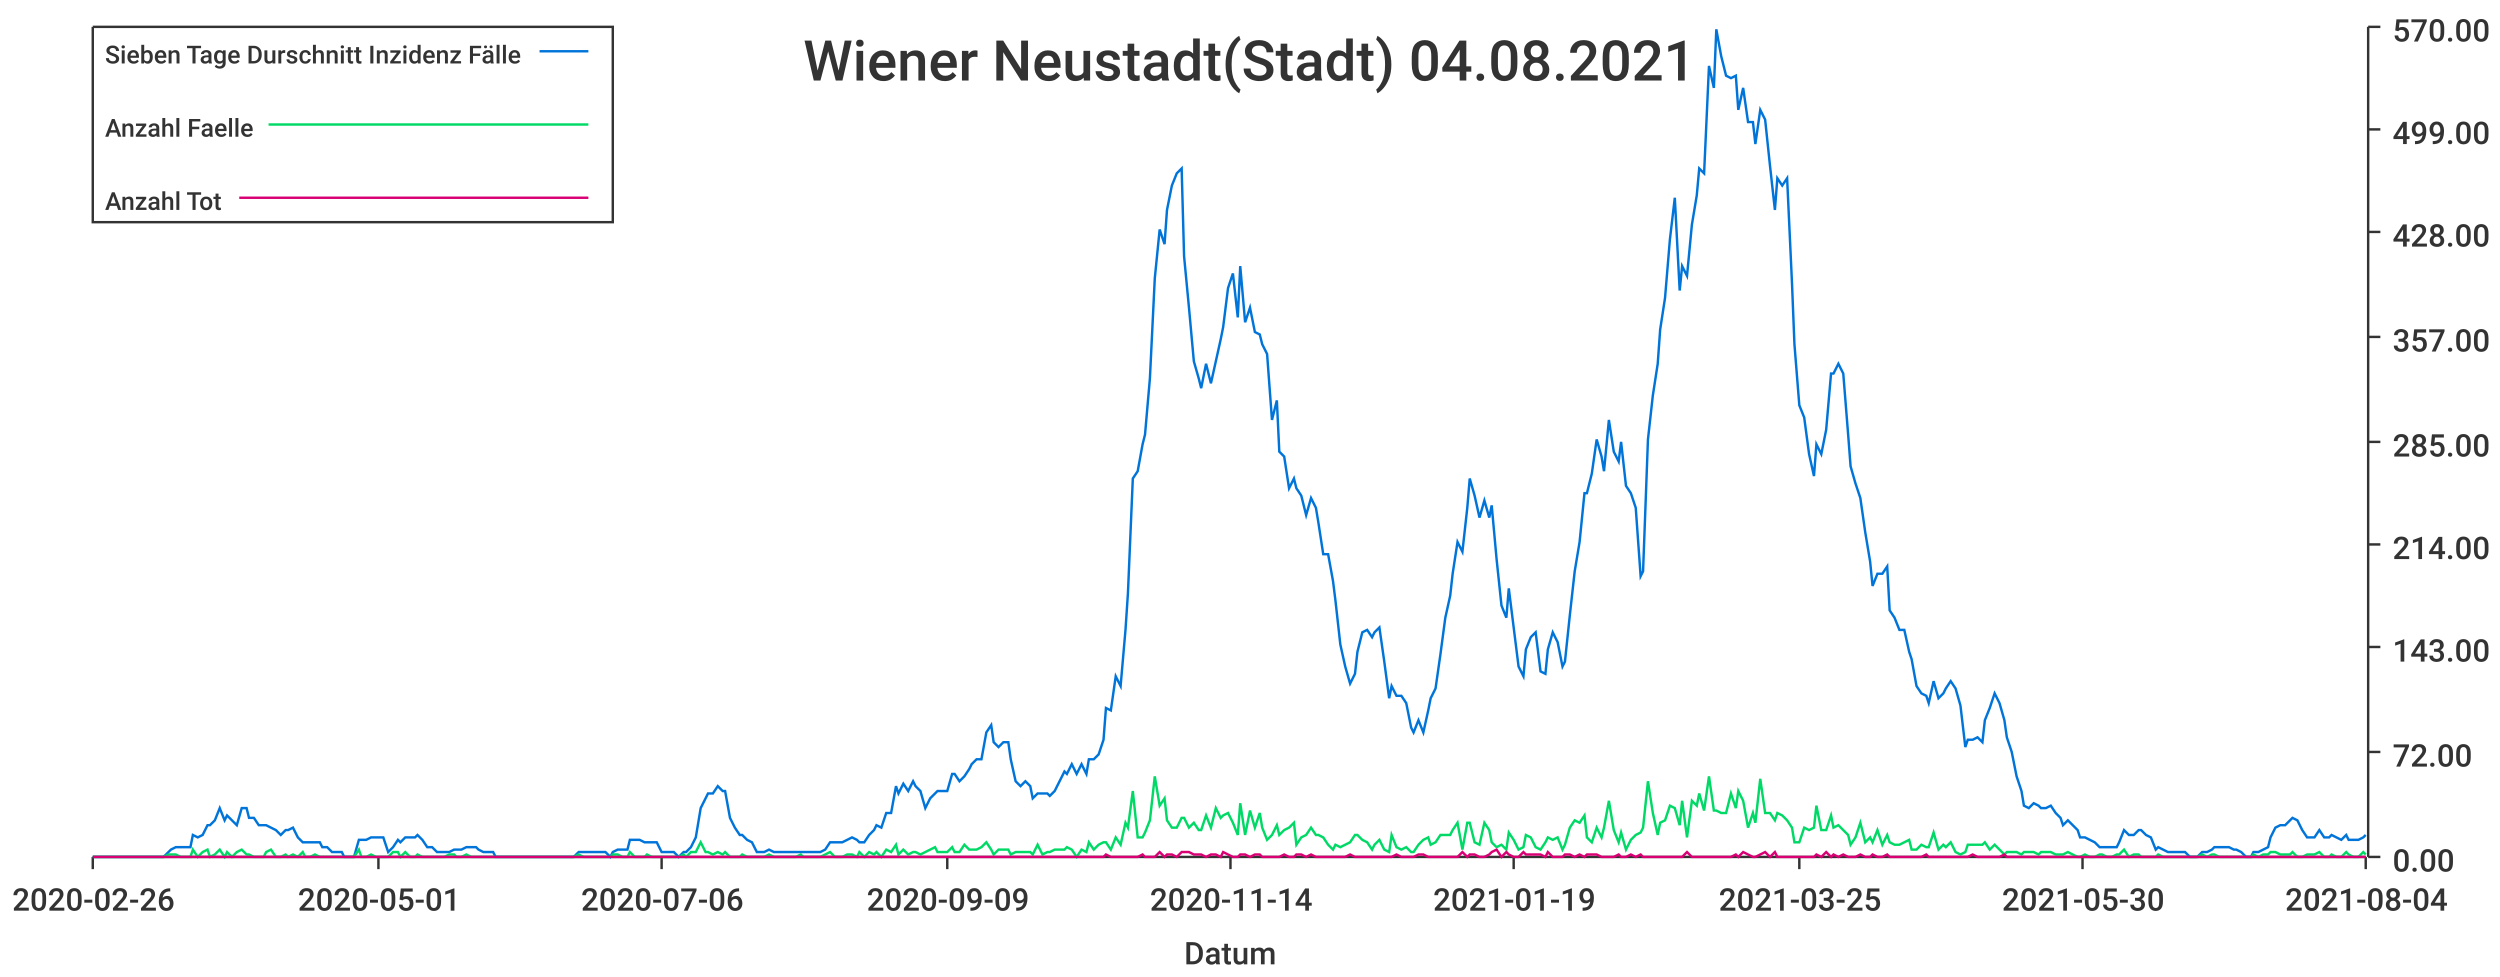
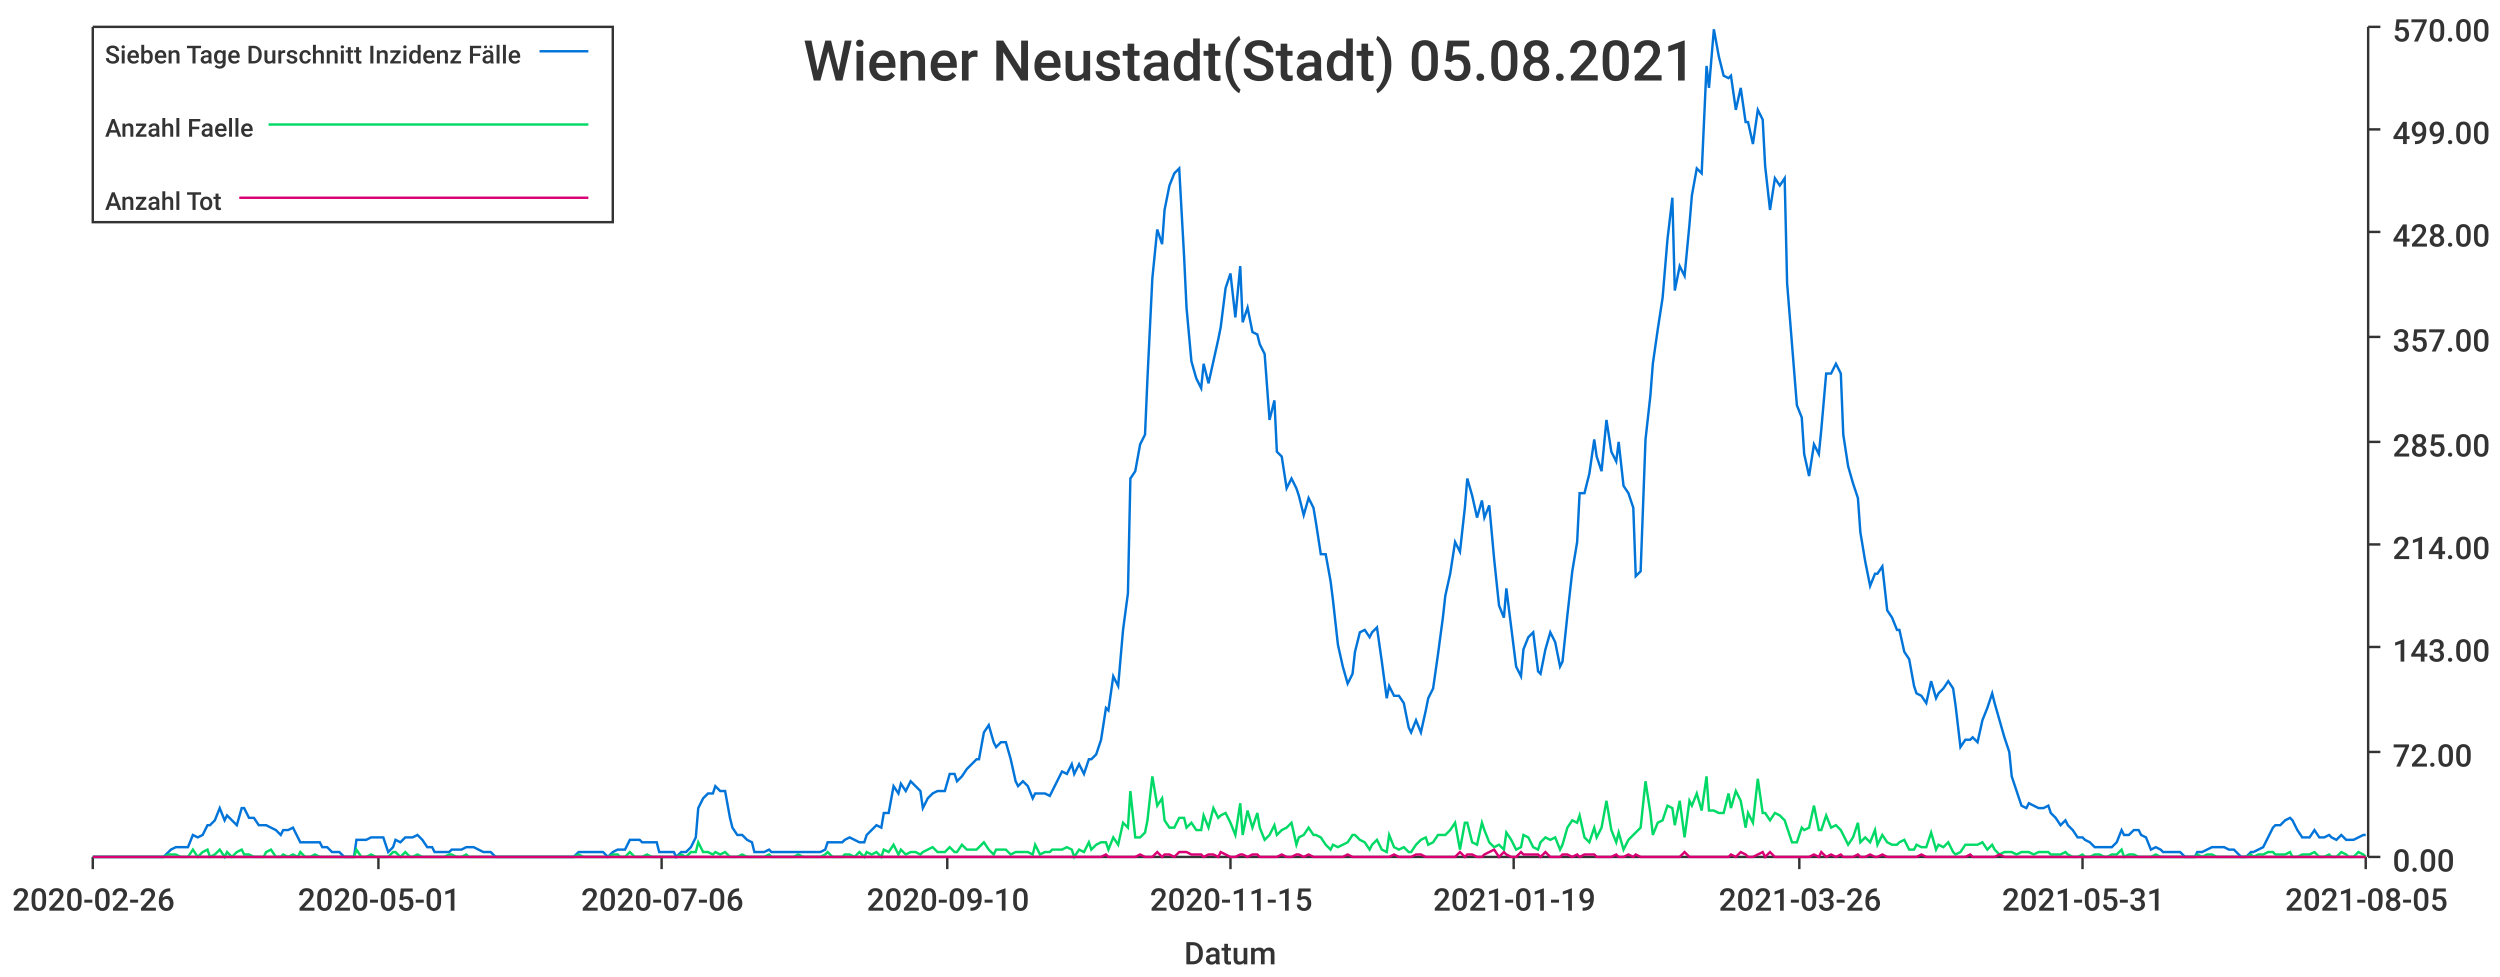
<svg xmlns="http://www.w3.org/2000/svg" width="1024" height="400">\n<path d="M 0 0 L 1024 0 L 1024 400 L 0 400 L 0 0" style="stroke-width:0;stroke:rgba(255,255,255,1.0);fill:rgba(255,255,255,1.0)" />
  <path d="M 38 11 L 969 11 L 969 351 L 38 351 L 38 11" style="stroke-width:0;stroke:rgba(255,255,255,1.0);fill:rgba(255,255,255,1.0)" />
  <path d="M 38 351 L 969 351" style="stroke-width:1;stroke:rgba(51,51,51,1.0);fill:none" />
  <path d="M 38 351 L 38 356" style="stroke-width:1;stroke:rgba(51,51,51,1.0);fill:none" />
  <text x="5" y="373" style="stroke-width:0;stroke:none;fill:rgba(51,51,51,1.0);font-size:12.8px;font-family:'Roboto Medium',sans-serif">2020-02-26</text>
  <path d="M 155 351 L 155 356" style="stroke-width:1;stroke:rgba(51,51,51,1.0);fill:none" />
  <text x="122" y="373" style="stroke-width:0;stroke:none;fill:rgba(51,51,51,1.0);font-size:12.8px;font-family:'Roboto Medium',sans-serif">2020-05-01</text>
  <path d="M 271 351 L 271 356" style="stroke-width:1;stroke:rgba(51,51,51,1.0);fill:none" />
  <text x="238" y="373" style="stroke-width:0;stroke:none;fill:rgba(51,51,51,1.0);font-size:12.8px;font-family:'Roboto Medium',sans-serif">2020-07-06</text>
  <path d="M 388 351 L 388 356" style="stroke-width:1;stroke:rgba(51,51,51,1.0);fill:none" />
-   <text x="355" y="373" style="stroke-width:0;stroke:none;fill:rgba(51,51,51,1.0);font-size:12.8px;font-family:'Roboto Medium',sans-serif">2020-09-09</text>
+   <text x="355" y="373" style="stroke-width:0;stroke:none;fill:rgba(51,51,51,1.0);font-size:12.8px;font-family:'Roboto Medium',sans-serif">2020-09-10</text>
  <path d="M 504 351 L 504 356" style="stroke-width:1;stroke:rgba(51,51,51,1.0);fill:none" />
-   <text x="471" y="373" style="stroke-width:0;stroke:none;fill:rgba(51,51,51,1.0);font-size:12.8px;font-family:'Roboto Medium',sans-serif">2020-11-14</text>
+   <text x="471" y="373" style="stroke-width:0;stroke:none;fill:rgba(51,51,51,1.0);font-size:12.8px;font-family:'Roboto Medium',sans-serif">2020-11-15</text>
  <path d="M 620 351 L 620 356" style="stroke-width:1;stroke:rgba(51,51,51,1.0);fill:none" />
  <text x="587" y="373" style="stroke-width:0;stroke:none;fill:rgba(51,51,51,1.0);font-size:12.8px;font-family:'Roboto Medium',sans-serif">2021-01-19</text>
  <path d="M 737 351 L 737 356" style="stroke-width:1;stroke:rgba(51,51,51,1.0);fill:none" />
-   <text x="704" y="373" style="stroke-width:0;stroke:none;fill:rgba(51,51,51,1.0);font-size:12.8px;font-family:'Roboto Medium',sans-serif">2021-03-25</text>
+   <text x="704" y="373" style="stroke-width:0;stroke:none;fill:rgba(51,51,51,1.0);font-size:12.8px;font-family:'Roboto Medium',sans-serif">2021-03-26</text>
  <path d="M 853 351 L 853 356" style="stroke-width:1;stroke:rgba(51,51,51,1.0);fill:none" />
-   <text x="820" y="373" style="stroke-width:0;stroke:none;fill:rgba(51,51,51,1.0);font-size:12.8px;font-family:'Roboto Medium',sans-serif">2021-05-30</text>
+   <text x="820" y="373" style="stroke-width:0;stroke:none;fill:rgba(51,51,51,1.0);font-size:12.8px;font-family:'Roboto Medium',sans-serif">2021-05-31</text>
  <path d="M 969 351 L 969 356" style="stroke-width:1;stroke:rgba(51,51,51,1.0);fill:none" />
-   <text x="936" y="373" style="stroke-width:0;stroke:none;fill:rgba(51,51,51,1.0);font-size:12.8px;font-family:'Roboto Medium',sans-serif">2021-08-04</text>
+   <text x="936" y="373" style="stroke-width:0;stroke:none;fill:rgba(51,51,51,1.0);font-size:12.8px;font-family:'Roboto Medium',sans-serif">2021-08-05</text>
  <text x="485" y="395" style="stroke-width:0;stroke:none;fill:rgba(51,51,51,1.0);font-size:12.8px;font-family:'Roboto Medium',sans-serif">Datum</text>
  <path d="M 970 351 L 970 11" style="stroke-width:1;stroke:rgba(51,51,51,1.0);fill:none" />
  <path d="M 970 351 L 975 351" style="stroke-width:1;stroke:rgba(51,51,51,1.0);fill:none" />
  <text x="980" y="357" style="stroke-width:0;stroke:none;fill:rgba(51,51,51,1.0);font-size:12.8px;font-family:'Roboto Medium',sans-serif">0.00</text>
  <path d="M 970 308 L 975 308" style="stroke-width:1;stroke:rgba(51,51,51,1.0);fill:none" />
  <text x="980" y="314" style="stroke-width:0;stroke:none;fill:rgba(51,51,51,1.0);font-size:12.8px;font-family:'Roboto Medium',sans-serif">72.00</text>
  <path d="M 970 265 L 975 265" style="stroke-width:1;stroke:rgba(51,51,51,1.0);fill:none" />
  <text x="980" y="271" style="stroke-width:0;stroke:none;fill:rgba(51,51,51,1.0);font-size:12.8px;font-family:'Roboto Medium',sans-serif">143.00</text>
  <path d="M 970 223 L 975 223" style="stroke-width:1;stroke:rgba(51,51,51,1.0);fill:none" />
  <text x="980" y="229" style="stroke-width:0;stroke:none;fill:rgba(51,51,51,1.0);font-size:12.8px;font-family:'Roboto Medium',sans-serif">214.00</text>
  <path d="M 970 181 L 975 181" style="stroke-width:1;stroke:rgba(51,51,51,1.0);fill:none" />
  <text x="980" y="187" style="stroke-width:0;stroke:none;fill:rgba(51,51,51,1.0);font-size:12.8px;font-family:'Roboto Medium',sans-serif">285.00</text>
  <path d="M 970 138 L 975 138" style="stroke-width:1;stroke:rgba(51,51,51,1.0);fill:none" />
  <text x="980" y="144" style="stroke-width:0;stroke:none;fill:rgba(51,51,51,1.0);font-size:12.8px;font-family:'Roboto Medium',sans-serif">357.00</text>
  <path d="M 970 95 L 975 95" style="stroke-width:1;stroke:rgba(51,51,51,1.0);fill:none" />
  <text x="980" y="101" style="stroke-width:0;stroke:none;fill:rgba(51,51,51,1.0);font-size:12.8px;font-family:'Roboto Medium',sans-serif">428.00</text>
  <path d="M 970 53 L 975 53" style="stroke-width:1;stroke:rgba(51,51,51,1.0);fill:none" />
  <text x="980" y="59" style="stroke-width:0;stroke:none;fill:rgba(51,51,51,1.0);font-size:12.8px;font-family:'Roboto Medium',sans-serif">499.00</text>
  <path d="M 970 11 L 975 11" style="stroke-width:1;stroke:rgba(51,51,51,1.0);fill:none" />
  <text x="980" y="17" style="stroke-width:0;stroke:none;fill:rgba(51,51,51,1.0);font-size:12.8px;font-family:'Roboto Medium',sans-serif">570.00</text>
-   <path d="M 38 351 L 40 351 L 42 351 L 44 351 L 46 351 L 47 351 L 49 351 L 51 351 L 53 351 L 54 351 L 56 351 L 58 351 L 60 351 L 62 351 L 63 351 L 65 351 L 67 351 L 69 349 L 70 348 L 72 347 L 74 347 L 76 347 L 78 347 L 79 342 L 81 343 L 83 342 L 85 338 L 86 338 L 88 336 L 90 331 L 92 336 L 93 334 L 95 336 L 97 338 L 99 331 L 101 331 L 102 335 L 104 335 L 106 338 L 108 338 L 109 338 L 111 339 L 113 340 L 115 342 L 117 340 L 118 340 L 120 339 L 122 343 L 124 345 L 125 345 L 127 345 L 129 345 L 131 345 L 132 347 L 134 347 L 136 349 L 138 349 L 140 349 L 141 351 L 143 351 L 145 351 L 147 344 L 148 344 L 150 344 L 152 343 L 154 343 L 156 343 L 157 343 L 159 349 L 161 347 L 163 344 L 164 345 L 166 343 L 168 343 L 170 343 L 171 342 L 173 344 L 175 347 L 177 347 L 179 349 L 180 349 L 182 349 L 184 349 L 186 348 L 187 348 L 189 348 L 191 347 L 193 347 L 195 347 L 196 348 L 198 349 L 200 349 L 202 349 L 203 351 L 205 351 L 207 351 L 209 351 L 211 351 L 212 351 L 214 351 L 216 351 L 218 351 L 219 351 L 221 351 L 223 351 L 225 351 L 226 351 L 228 351 L 230 351 L 232 351 L 234 351 L 235 351 L 237 349 L 239 349 L 241 349 L 242 349 L 244 349 L 246 349 L 248 349 L 250 351 L 251 349 L 253 348 L 255 348 L 257 348 L 258 344 L 260 344 L 262 344 L 264 345 L 265 345 L 267 345 L 269 345 L 271 349 L 273 349 L 274 349 L 276 349 L 278 351 L 280 349 L 281 349 L 283 347 L 285 343 L 287 331 L 289 327 L 290 325 L 292 325 L 294 322 L 296 324 L 297 324 L 299 335 L 301 339 L 303 342 L 304 342 L 306 344 L 308 345 L 310 349 L 312 349 L 313 349 L 315 348 L 317 349 L 319 349 L 320 349 L 322 349 L 324 349 L 326 349 L 328 349 L 329 349 L 331 349 L 333 349 L 335 349 L 336 349 L 338 348 L 340 345 L 342 345 L 344 345 L 345 345 L 347 344 L 349 343 L 351 344 L 352 345 L 354 345 L 356 342 L 358 340 L 359 338 L 361 339 L 363 333 L 365 333 L 367 322 L 368 325 L 370 321 L 372 324 L 374 320 L 375 322 L 377 324 L 379 331 L 381 327 L 383 325 L 384 324 L 386 324 L 388 324 L 390 317 L 391 317 L 393 320 L 395 318 L 397 315 L 398 313 L 400 311 L 402 311 L 404 300 L 406 297 L 407 304 L 409 306 L 411 304 L 413 304 L 414 311 L 416 320 L 418 322 L 420 320 L 422 322 L 423 327 L 425 325 L 427 325 L 429 325 L 430 326 L 432 324 L 434 320 L 436 316 L 437 317 L 439 313 L 441 317 L 443 313 L 445 317 L 446 311 L 448 311 L 450 309 L 452 303 L 453 290 L 455 291 L 457 277 L 459 281 L 461 258 L 462 243 L 464 196 L 466 193 L 468 182 L 469 178 L 471 155 L 473 114 L 475 94 L 477 100 L 478 86 L 480 76 L 482 71 L 484 69 L 485 105 L 487 126 L 489 148 L 491 155 L 492 159 L 494 149 L 496 157 L 498 148 L 500 139 L 501 134 L 503 118 L 505 112 L 507 130 L 508 109 L 510 132 L 512 126 L 514 136 L 516 137 L 517 141 L 519 145 L 521 172 L 523 164 L 524 185 L 526 187 L 528 200 L 530 196 L 531 200 L 533 203 L 535 211 L 537 204 L 539 208 L 540 214 L 542 227 L 544 227 L 546 238 L 547 246 L 549 264 L 551 273 L 553 280 L 555 276 L 556 267 L 558 259 L 560 258 L 562 261 L 563 259 L 565 257 L 567 271 L 569 286 L 570 281 L 572 285 L 574 285 L 576 288 L 578 298 L 579 300 L 581 295 L 583 300 L 585 291 L 586 286 L 588 282 L 590 268 L 592 253 L 594 244 L 595 235 L 597 222 L 599 226 L 601 208 L 602 196 L 604 203 L 606 212 L 608 205 L 610 212 L 611 207 L 613 229 L 615 248 L 617 253 L 618 241 L 620 257 L 622 273 L 624 277 L 625 266 L 627 261 L 629 259 L 631 275 L 633 276 L 634 266 L 636 259 L 638 263 L 640 273 L 641 271 L 643 252 L 645 234 L 647 222 L 649 202 L 650 202 L 652 194 L 654 180 L 656 187 L 657 193 L 659 172 L 661 185 L 663 189 L 664 181 L 666 199 L 668 202 L 670 208 L 672 236 L 673 234 L 675 180 L 677 162 L 679 149 L 680 135 L 682 122 L 684 98 L 686 81 L 688 119 L 689 109 L 691 113 L 693 92 L 695 80 L 696 69 L 698 71 L 700 27 L 702 36 L 703 12 L 705 23 L 707 31 L 709 32 L 711 31 L 712 45 L 714 36 L 716 50 L 718 50 L 719 59 L 721 45 L 723 49 L 725 68 L 727 86 L 728 73 L 730 76 L 732 73 L 734 116 L 735 141 L 737 166 L 739 171 L 741 186 L 743 195 L 744 182 L 746 186 L 748 176 L 750 153 L 751 153 L 753 149 L 755 153 L 757 178 L 758 191 L 760 198 L 762 204 L 764 218 L 766 230 L 767 240 L 769 235 L 771 235 L 773 232 L 774 250 L 776 253 L 778 258 L 780 258 L 782 267 L 783 270 L 785 281 L 787 284 L 789 285 L 790 288 L 792 279 L 794 286 L 796 284 L 797 282 L 799 279 L 801 282 L 803 289 L 805 306 L 806 303 L 808 303 L 810 302 L 812 304 L 813 295 L 815 290 L 817 284 L 819 288 L 821 295 L 822 302 L 824 308 L 826 318 L 828 324 L 829 330 L 831 331 L 833 329 L 835 330 L 836 331 L 838 331 L 840 330 L 842 333 L 844 335 L 845 338 L 847 336 L 849 338 L 851 340 L 852 343 L 854 343 L 856 344 L 858 345 L 860 347 L 861 347 L 863 347 L 865 347 L 867 347 L 868 345 L 870 340 L 872 342 L 874 342 L 876 340 L 877 340 L 879 342 L 881 343 L 883 348 L 884 347 L 886 348 L 888 349 L 890 349 L 891 349 L 893 349 L 895 349 L 897 351 L 899 351 L 900 351 L 902 349 L 904 349 L 906 348 L 907 347 L 909 347 L 911 347 L 913 347 L 915 348 L 916 348 L 918 349 L 920 351 L 922 351 L 923 349 L 925 349 L 927 348 L 929 347 L 930 343 L 932 339 L 934 338 L 936 338 L 938 336 L 939 335 L 941 336 L 943 340 L 945 343 L 946 343 L 948 343 L 950 340 L 952 343 L 954 343 L 955 342 L 957 343 L 959 344 L 961 342 L 962 344 L 964 344 L 966 344 L 968 343 L 969 342" style="stroke-width:1;stroke:rgba(0,116,217,1.0);fill:none" />
-   <path d="M 38 351 L 40 351 L 42 351 L 44 351 L 46 351 L 47 351 L 49 351 L 51 351 L 53 351 L 54 351 L 56 351 L 58 351 L 60 351 L 62 351 L 63 351 L 65 351 L 67 351 L 69 350 L 70 350 L 72 350 L 74 351 L 76 351 L 78 351 L 79 348 L 81 351 L 83 349 L 85 348 L 86 351 L 88 350 L 90 348 L 92 351 L 93 349 L 95 351 L 97 349 L 99 348 L 101 350 L 102 350 L 104 351 L 106 351 L 108 351 L 109 349 L 111 348 L 113 351 L 115 351 L 117 350 L 118 351 L 120 350 L 122 351 L 124 349 L 125 351 L 127 351 L 129 350 L 131 351 L 132 351 L 134 351 L 136 351 L 138 351 L 140 351 L 141 351 L 143 351 L 145 351 L 147 348 L 148 351 L 150 351 L 152 350 L 154 351 L 156 351 L 157 351 L 159 351 L 161 349 L 163 349 L 164 351 L 166 349 L 168 351 L 170 351 L 171 350 L 173 351 L 175 351 L 177 351 L 179 351 L 180 351 L 182 351 L 184 350 L 186 350 L 187 351 L 189 351 L 191 350 L 193 351 L 195 351 L 196 351 L 198 351 L 200 351 L 202 351 L 203 351 L 205 351 L 207 351 L 209 351 L 211 351 L 212 351 L 214 351 L 216 351 L 218 351 L 219 351 L 221 351 L 223 351 L 225 351 L 226 351 L 228 351 L 230 351 L 232 351 L 234 351 L 235 351 L 237 350 L 239 351 L 241 351 L 242 351 L 244 351 L 246 351 L 248 351 L 250 351 L 251 350 L 253 350 L 255 351 L 257 351 L 258 349 L 260 351 L 262 351 L 264 351 L 265 350 L 267 351 L 269 351 L 271 351 L 273 351 L 274 351 L 276 351 L 278 351 L 280 350 L 281 351 L 283 349 L 285 349 L 287 345 L 289 349 L 290 349 L 292 350 L 294 349 L 296 350 L 297 349 L 299 351 L 301 351 L 303 351 L 304 350 L 306 351 L 308 351 L 310 351 L 312 351 L 313 351 L 315 350 L 317 351 L 319 351 L 320 351 L 322 351 L 324 351 L 326 351 L 328 350 L 329 351 L 331 351 L 333 351 L 335 351 L 336 351 L 338 350 L 340 349 L 342 351 L 344 351 L 345 351 L 347 350 L 349 350 L 351 351 L 352 349 L 354 351 L 356 349 L 358 350 L 359 349 L 361 351 L 363 348 L 365 349 L 367 346 L 368 350 L 370 348 L 372 350 L 374 349 L 375 349 L 377 350 L 379 349 L 381 348 L 383 347 L 384 349 L 386 349 L 388 349 L 390 347 L 391 349 L 393 349 L 395 346 L 397 348 L 398 348 L 400 348 L 402 347 L 404 345 L 406 348 L 407 350 L 409 348 L 411 348 L 413 348 L 414 350 L 416 349 L 418 349 L 420 349 L 422 349 L 423 350 L 425 346 L 427 350 L 429 349 L 430 349 L 432 348 L 434 348 L 436 348 L 437 347 L 439 348 L 441 351 L 443 348 L 445 349 L 446 345 L 448 348 L 450 346 L 452 345 L 453 345 L 455 348 L 457 343 L 459 346 L 461 337 L 462 339 L 464 324 L 466 343 L 468 343 L 469 341 L 471 336 L 473 318 L 475 330 L 477 327 L 478 336 L 480 339 L 482 339 L 484 335 L 485 335 L 487 339 L 489 337 L 491 340 L 492 340 L 494 334 L 496 339 L 498 331 L 500 335 L 501 334 L 503 333 L 505 337 L 507 342 L 508 329 L 510 342 L 512 332 L 514 339 L 516 333 L 517 339 L 519 344 L 521 342 L 523 338 L 524 342 L 526 340 L 528 339 L 530 337 L 531 346 L 533 343 L 535 342 L 537 339 L 539 342 L 540 342 L 542 343 L 544 346 L 546 348 L 547 346 L 549 347 L 551 346 L 553 345 L 555 342 L 556 342 L 558 344 L 560 345 L 562 348 L 563 346 L 565 344 L 567 348 L 569 349 L 570 342 L 572 347 L 574 348 L 576 347 L 578 349 L 579 349 L 581 346 L 583 344 L 585 343 L 586 346 L 588 345 L 590 342 L 592 342 L 594 342 L 595 340 L 597 337 L 599 348 L 601 337 L 602 337 L 604 345 L 606 346 L 608 337 L 610 340 L 611 345 L 613 347 L 615 346 L 617 348 L 618 341 L 620 344 L 622 348 L 624 347 L 625 342 L 627 343 L 629 347 L 631 348 L 633 345 L 634 343 L 636 344 L 638 343 L 640 348 L 641 346 L 643 339 L 645 336 L 647 337 L 649 334 L 650 343 L 652 345 L 654 339 L 656 343 L 657 339 L 659 328 L 661 340 L 663 345 L 664 341 L 666 348 L 668 344 L 670 342 L 672 341 L 673 339 L 675 320 L 677 333 L 679 342 L 680 337 L 682 336 L 684 330 L 686 331 L 688 338 L 689 328 L 691 343 L 693 328 L 695 330 L 696 325 L 698 332 L 700 318 L 702 332 L 703 332 L 705 333 L 707 333 L 709 325 L 711 331 L 712 324 L 714 328 L 716 339 L 718 333 L 719 337 L 721 319 L 723 333 L 725 333 L 727 336 L 728 333 L 730 334 L 732 336 L 734 339 L 735 345 L 737 345 L 739 339 L 741 340 L 743 339 L 744 330 L 746 340 L 748 340 L 750 334 L 751 339 L 753 338 L 755 340 L 757 342 L 758 346 L 760 343 L 762 337 L 764 345 L 766 343 L 767 345 L 769 340 L 771 346 L 773 342 L 774 345 L 776 346 L 778 346 L 780 345 L 782 344 L 783 348 L 785 348 L 787 346 L 789 347 L 790 347 L 792 341 L 794 348 L 796 346 L 797 347 L 799 345 L 801 349 L 803 350 L 805 349 L 806 346 L 808 346 L 810 346 L 812 346 L 813 345 L 815 348 L 817 346 L 819 348 L 821 350 L 822 349 L 824 349 L 826 349 L 828 350 L 829 349 L 831 349 L 833 349 L 835 350 L 836 349 L 838 349 L 840 349 L 842 350 L 844 350 L 845 350 L 847 349 L 849 350 L 851 351 L 852 351 L 854 350 L 856 351 L 858 351 L 860 350 L 861 350 L 863 351 L 865 351 L 867 350 L 868 350 L 870 348 L 872 351 L 874 350 L 876 350 L 877 351 L 879 351 L 881 351 L 883 351 L 884 350 L 886 351 L 888 351 L 890 351 L 891 351 L 893 351 L 895 351 L 897 351 L 899 351 L 900 351 L 902 350 L 904 351 L 906 350 L 907 350 L 909 351 L 911 351 L 913 351 L 915 351 L 916 351 L 918 351 L 920 351 L 922 351 L 923 350 L 925 351 L 927 350 L 929 350 L 930 349 L 932 349 L 934 350 L 936 350 L 938 350 L 939 349 L 941 351 L 943 351 L 945 350 L 946 350 L 948 350 L 950 349 L 952 351 L 954 351 L 955 350 L 957 351 L 959 351 L 961 349 L 962 350 L 964 351 L 966 351 L 968 349 L 969 350" style="stroke-width:1;stroke:rgba(0,217,101,1.0);fill:none" />
-   <path d="M 38 351 L 40 351 L 42 351 L 44 351 L 46 351 L 47 351 L 49 351 L 51 351 L 53 351 L 54 351 L 56 351 L 58 351 L 60 351 L 62 351 L 63 351 L 65 351 L 67 351 L 69 351 L 70 351 L 72 351 L 74 351 L 76 351 L 78 351 L 79 351 L 81 351 L 83 351 L 85 351 L 86 351 L 88 351 L 90 351 L 92 351 L 93 351 L 95 351 L 97 351 L 99 351 L 101 351 L 102 351 L 104 351 L 106 351 L 108 351 L 109 351 L 111 351 L 113 351 L 115 351 L 117 351 L 118 351 L 120 351 L 122 351 L 124 351 L 125 351 L 127 351 L 129 351 L 131 351 L 132 351 L 134 351 L 136 351 L 138 351 L 140 351 L 141 351 L 143 351 L 145 351 L 147 351 L 148 351 L 150 351 L 152 351 L 154 351 L 156 351 L 157 351 L 159 351 L 161 351 L 163 351 L 164 351 L 166 351 L 168 351 L 170 351 L 171 351 L 173 351 L 175 351 L 177 351 L 179 351 L 180 351 L 182 351 L 184 351 L 186 351 L 187 351 L 189 351 L 191 351 L 193 351 L 195 351 L 196 351 L 198 351 L 200 351 L 202 351 L 203 351 L 205 351 L 207 351 L 209 351 L 211 351 L 212 351 L 214 351 L 216 351 L 218 351 L 219 351 L 221 351 L 223 351 L 225 351 L 226 351 L 228 351 L 230 351 L 232 351 L 234 351 L 235 351 L 237 351 L 239 351 L 241 351 L 242 351 L 244 351 L 246 351 L 248 351 L 250 351 L 251 351 L 253 351 L 255 351 L 257 351 L 258 351 L 260 351 L 262 351 L 264 351 L 265 351 L 267 351 L 269 351 L 271 351 L 273 351 L 274 351 L 276 351 L 278 351 L 280 351 L 281 351 L 283 351 L 285 351 L 287 351 L 289 351 L 290 351 L 292 351 L 294 351 L 296 351 L 297 351 L 299 351 L 301 351 L 303 351 L 304 351 L 306 351 L 308 351 L 310 351 L 312 351 L 313 351 L 315 351 L 317 351 L 319 351 L 320 351 L 322 351 L 324 351 L 326 351 L 328 351 L 329 351 L 331 351 L 333 351 L 335 351 L 336 351 L 338 351 L 340 351 L 342 351 L 344 351 L 345 351 L 347 351 L 349 351 L 351 351 L 352 351 L 354 351 L 356 351 L 358 351 L 359 351 L 361 351 L 363 351 L 365 351 L 367 351 L 368 351 L 370 351 L 372 351 L 374 351 L 375 351 L 377 351 L 379 351 L 381 351 L 383 351 L 384 351 L 386 351 L 388 351 L 390 351 L 391 351 L 393 351 L 395 351 L 397 351 L 398 351 L 400 351 L 402 351 L 404 351 L 406 351 L 407 351 L 409 351 L 411 351 L 413 351 L 414 351 L 416 351 L 418 351 L 420 351 L 422 351 L 423 351 L 425 351 L 427 351 L 429 351 L 430 351 L 432 351 L 434 351 L 436 351 L 437 351 L 439 351 L 441 351 L 443 351 L 445 351 L 446 351 L 448 351 L 450 351 L 452 351 L 453 350 L 455 351 L 457 351 L 459 351 L 461 351 L 462 351 L 464 351 L 466 351 L 468 350 L 469 351 L 471 351 L 473 351 L 475 349 L 477 351 L 478 350 L 480 350 L 482 351 L 484 349 L 485 349 L 487 349 L 489 350 L 491 350 L 492 350 L 494 351 L 496 350 L 498 350 L 500 351 L 501 349 L 503 350 L 505 351 L 507 351 L 508 350 L 510 350 L 512 351 L 514 350 L 516 350 L 517 351 L 519 351 L 521 351 L 523 351 L 524 351 L 526 350 L 528 351 L 530 351 L 531 350 L 533 350 L 535 351 L 537 350 L 539 351 L 540 351 L 542 351 L 544 351 L 546 351 L 547 351 L 549 351 L 551 351 L 553 350 L 555 351 L 556 351 L 558 351 L 560 351 L 562 351 L 563 351 L 565 351 L 567 351 L 569 351 L 570 351 L 572 350 L 574 351 L 576 351 L 578 351 L 579 351 L 581 350 L 583 350 L 585 351 L 586 351 L 588 351 L 590 351 L 592 351 L 594 351 L 595 351 L 597 351 L 599 349 L 601 351 L 602 350 L 604 350 L 606 351 L 608 351 L 610 350 L 611 349 L 613 348 L 615 351 L 617 349 L 618 350 L 620 351 L 622 351 L 624 349 L 625 350 L 627 350 L 629 350 L 631 350 L 633 351 L 634 349 L 636 351 L 638 351 L 640 351 L 641 350 L 643 350 L 645 351 L 647 350 L 649 351 L 650 350 L 652 350 L 654 350 L 656 351 L 657 351 L 659 351 L 661 351 L 663 350 L 664 351 L 666 351 L 668 350 L 670 351 L 672 350 L 673 351 L 675 351 L 677 351 L 679 351 L 680 351 L 682 351 L 684 351 L 686 351 L 688 351 L 689 351 L 691 349 L 693 351 L 695 351 L 696 351 L 698 351 L 700 351 L 702 351 L 703 351 L 705 351 L 707 351 L 709 351 L 711 350 L 712 351 L 714 349 L 716 350 L 718 351 L 719 351 L 721 350 L 723 349 L 725 351 L 727 349 L 728 351 L 730 351 L 732 351 L 734 351 L 735 351 L 737 351 L 739 351 L 741 351 L 743 351 L 744 350 L 746 351 L 748 349 L 750 351 L 751 350 L 753 351 L 755 350 L 757 351 L 758 351 L 760 351 L 762 350 L 764 351 L 766 351 L 767 350 L 769 351 L 771 351 L 773 350 L 774 351 L 776 351 L 778 351 L 780 351 L 782 351 L 783 351 L 785 351 L 787 351 L 789 350 L 790 351 L 792 351 L 794 351 L 796 351 L 797 351 L 799 351 L 801 351 L 803 351 L 805 351 L 806 351 L 808 350 L 810 351 L 812 351 L 813 351 L 815 351 L 817 351 L 819 351 L 821 350 L 822 351 L 824 351 L 826 351 L 828 351 L 829 351 L 831 351 L 833 351 L 835 351 L 836 351 L 838 351 L 840 351 L 842 351 L 844 351 L 845 351 L 847 351 L 849 351 L 851 351 L 852 351 L 854 351 L 856 351 L 858 351 L 860 351 L 861 351 L 863 351 L 865 351 L 867 351 L 868 351 L 870 351 L 872 351 L 874 351 L 876 351 L 877 351 L 879 351 L 881 351 L 883 351 L 884 351 L 886 351 L 888 351 L 890 351 L 891 351 L 893 351 L 895 351 L 897 351 L 899 351 L 900 351 L 902 351 L 904 351 L 906 351 L 907 351 L 909 351 L 911 351 L 913 351 L 915 351 L 916 351 L 918 351 L 920 351 L 922 351 L 923 351 L 925 351 L 927 351 L 929 351 L 930 351 L 932 351 L 934 351 L 936 351 L 938 351 L 939 351 L 941 351 L 943 351 L 945 351 L 946 351 L 948 351 L 950 351 L 952 351 L 954 351 L 955 351 L 957 351 L 959 351 L 961 351 L 962 351 L 964 351 L 966 351 L 968 351 L 969 351" style="stroke-width:1;stroke:rgba(217,0,116,1.0);fill:none" />
-   <text x="329" y="33" style="stroke-width:0;stroke:none;fill:rgba(51,51,51,1.0);font-size:23.0px;font-family:'Roboto Medium',sans-serif">Wiener Neustadt(Stadt) 04.08.2021</text>
+   <path d="M 38 351 L 40 351 L 42 351 L 44 351 L 46 351 L 47 351 L 49 351 L 51 351 L 53 351 L 54 351 L 56 351 L 58 351 L 60 351 L 62 351 L 63 351 L 65 351 L 67 351 L 69 349 L 70 348 L 72 347 L 74 347 L 76 347 L 77 347 L 79 342 L 81 343 L 83 342 L 85 338 L 86 338 L 88 336 L 90 331 L 92 336 L 93 334 L 95 336 L 97 338 L 99 331 L 100 331 L 102 335 L 104 335 L 106 338 L 108 338 L 109 338 L 111 339 L 113 340 L 115 342 L 116 340 L 118 340 L 120 339 L 122 343 L 123 345 L 125 345 L 127 345 L 129 345 L 131 345 L 132 347 L 134 347 L 136 349 L 138 349 L 139 349 L 141 351 L 143 351 L 145 351 L 146 344 L 148 344 L 150 344 L 152 343 L 154 343 L 155 343 L 157 343 L 159 349 L 161 347 L 162 344 L 164 345 L 166 343 L 168 343 L 169 343 L 171 342 L 173 344 L 175 347 L 177 347 L 178 349 L 180 349 L 182 349 L 184 349 L 185 348 L 187 348 L 189 348 L 191 347 L 192 347 L 194 347 L 196 348 L 198 349 L 200 349 L 201 349 L 203 351 L 205 351 L 207 351 L 208 351 L 210 351 L 212 351 L 214 351 L 215 351 L 217 351 L 219 351 L 221 351 L 223 351 L 224 351 L 226 351 L 228 351 L 230 351 L 231 351 L 233 351 L 235 351 L 237 349 L 239 349 L 240 349 L 242 349 L 244 349 L 246 349 L 247 349 L 249 351 L 251 349 L 253 348 L 254 348 L 256 348 L 258 344 L 260 344 L 262 344 L 263 345 L 265 345 L 267 345 L 269 345 L 270 349 L 272 349 L 274 349 L 276 349 L 277 351 L 279 349 L 281 349 L 283 347 L 285 343 L 286 331 L 288 327 L 290 325 L 292 325 L 293 322 L 295 324 L 297 324 L 299 335 L 300 339 L 302 342 L 304 342 L 306 344 L 308 345 L 309 349 L 311 349 L 313 349 L 315 348 L 316 349 L 318 349 L 320 349 L 322 349 L 323 349 L 325 349 L 327 349 L 329 349 L 331 349 L 332 349 L 334 349 L 336 349 L 338 348 L 339 345 L 341 345 L 343 345 L 345 345 L 346 344 L 348 343 L 350 344 L 352 345 L 354 345 L 355 342 L 357 340 L 359 338 L 361 339 L 362 333 L 364 333 L 366 322 L 368 325 L 369 321 L 371 324 L 373 320 L 375 322 L 377 324 L 378 331 L 380 327 L 382 325 L 384 324 L 385 324 L 387 324 L 389 317 L 391 317 L 392 320 L 394 318 L 396 315 L 398 313 L 400 311 L 401 311 L 403 300 L 405 297 L 407 304 L 408 306 L 410 304 L 412 304 L 414 311 L 416 320 L 417 322 L 419 320 L 421 322 L 423 327 L 424 325 L 426 325 L 428 325 L 430 326 L 431 324 L 433 320 L 435 316 L 437 317 L 439 313 L 440 317 L 442 313 L 444 317 L 446 311 L 447 311 L 449 309 L 451 303 L 453 290 L 454 291 L 456 277 L 458 281 L 460 258 L 462 243 L 463 196 L 465 193 L 467 182 L 469 178 L 470 155 L 472 114 L 474 94 L 476 100 L 477 86 L 479 76 L 481 71 L 483 69 L 485 105 L 486 126 L 488 148 L 490 155 L 492 159 L 493 149 L 495 157 L 497 148 L 499 139 L 500 134 L 502 118 L 504 112 L 506 130 L 508 109 L 509 132 L 511 126 L 513 136 L 515 137 L 516 141 L 518 145 L 520 172 L 522 164 L 523 185 L 525 187 L 527 200 L 529 196 L 531 200 L 532 203 L 534 211 L 536 204 L 538 208 L 539 214 L 541 227 L 543 227 L 545 238 L 546 246 L 548 264 L 550 273 L 552 280 L 554 276 L 555 267 L 557 259 L 559 258 L 561 261 L 562 259 L 564 257 L 566 271 L 568 286 L 569 281 L 571 285 L 573 285 L 575 288 L 577 298 L 578 300 L 580 295 L 582 300 L 584 291 L 585 286 L 587 282 L 589 268 L 591 253 L 592 244 L 594 235 L 596 222 L 598 226 L 600 208 L 601 196 L 603 203 L 605 212 L 607 205 L 608 212 L 610 207 L 612 229 L 614 248 L 616 253 L 617 241 L 619 257 L 621 273 L 623 277 L 624 266 L 626 261 L 628 259 L 630 275 L 631 276 L 633 266 L 635 259 L 637 263 L 639 273 L 640 271 L 642 252 L 644 234 L 646 222 L 647 202 L 649 202 L 651 194 L 653 180 L 654 187 L 656 193 L 658 172 L 660 185 L 662 189 L 663 181 L 665 199 L 667 202 L 669 208 L 670 236 L 672 234 L 674 180 L 676 162 L 677 149 L 679 135 L 681 122 L 683 98 L 685 81 L 686 119 L 688 109 L 690 113 L 692 92 L 693 80 L 695 69 L 697 71 L 699 27 L 700 36 L 702 12 L 704 23 L 706 31 L 708 32 L 709 31 L 711 45 L 713 36 L 715 50 L 716 50 L 718 59 L 720 45 L 722 49 L 723 68 L 725 86 L 727 73 L 729 76 L 731 73 L 732 116 L 734 141 L 736 166 L 738 171 L 739 186 L 741 195 L 743 182 L 745 186 L 746 176 L 748 153 L 750 153 L 752 149 L 754 153 L 755 178 L 757 191 L 759 198 L 761 204 L 762 218 L 764 230 L 766 240 L 768 235 L 769 235 L 771 232 L 773 250 L 775 253 L 777 258 L 778 258 L 780 267 L 782 270 L 784 281 L 785 284 L 787 285 L 789 288 L 791 279 L 793 286 L 794 284 L 796 282 L 798 279 L 800 282 L 801 289 L 803 306 L 805 303 L 807 303 L 808 302 L 810 304 L 812 295 L 814 290 L 816 284 L 817 288 L 819 295 L 821 302 L 823 308 L 824 318 L 826 324 L 828 330 L 830 331 L 831 329 L 833 330 L 835 331 L 837 331 L 839 330 L 840 333 L 842 335 L 844 338 L 846 336 L 847 338 L 849 340 L 851 343 L 853 343 L 854 344 L 856 345 L 858 347 L 860 347 L 862 347 L 863 347 L 865 347 L 867 345 L 869 340 L 870 342 L 872 342 L 874 340 L 876 340 L 877 342 L 879 343 L 881 348 L 883 347 L 885 348 L 886 349 L 888 349 L 890 349 L 892 349 L 893 349 L 895 351 L 897 351 L 899 351 L 900 349 L 902 349 L 904 348 L 906 347 L 908 347 L 909 347 L 911 347 L 913 348 L 915 348 L 916 349 L 918 351 L 920 351 L 922 349 L 923 349 L 925 348 L 927 347 L 929 343 L 931 339 L 932 338 L 934 338 L 936 336 L 938 335 L 939 336 L 941 340 L 943 343 L 945 343 L 946 343 L 948 340 L 950 343 L 952 343 L 954 342 L 955 343 L 957 344 L 959 342 L 961 344 L 962 344 L 964 344 L 966 343 L 968 342 L 969 342" style="stroke-width:1;stroke:rgba(0,116,217,1.0);fill:none" />
+   <path d="M 38 351 L 40 351 L 42 351 L 44 351 L 46 351 L 47 351 L 49 351 L 51 351 L 53 351 L 54 351 L 56 351 L 58 351 L 60 351 L 62 351 L 63 351 L 65 351 L 67 351 L 69 350 L 70 350 L 72 350 L 74 351 L 76 351 L 77 351 L 79 348 L 81 351 L 83 349 L 85 348 L 86 351 L 88 350 L 90 348 L 92 351 L 93 349 L 95 351 L 97 349 L 99 348 L 100 350 L 102 350 L 104 351 L 106 351 L 108 351 L 109 349 L 111 348 L 113 351 L 115 351 L 116 350 L 118 351 L 120 350 L 122 351 L 123 349 L 125 351 L 127 351 L 129 350 L 131 351 L 132 351 L 134 351 L 136 351 L 138 351 L 139 351 L 141 351 L 143 351 L 145 351 L 146 348 L 148 351 L 150 351 L 152 350 L 154 351 L 155 351 L 157 351 L 159 351 L 161 349 L 162 349 L 164 351 L 166 349 L 168 351 L 169 351 L 171 350 L 173 351 L 175 351 L 177 351 L 178 351 L 180 351 L 182 351 L 184 350 L 185 350 L 187 351 L 189 351 L 191 350 L 192 351 L 194 351 L 196 351 L 198 351 L 200 351 L 201 351 L 203 351 L 205 351 L 207 351 L 208 351 L 210 351 L 212 351 L 214 351 L 215 351 L 217 351 L 219 351 L 221 351 L 223 351 L 224 351 L 226 351 L 228 351 L 230 351 L 231 351 L 233 351 L 235 351 L 237 350 L 239 351 L 240 351 L 242 351 L 244 351 L 246 351 L 247 351 L 249 351 L 251 350 L 253 350 L 254 351 L 256 351 L 258 349 L 260 351 L 262 351 L 263 351 L 265 350 L 267 351 L 269 351 L 270 351 L 272 351 L 274 351 L 276 351 L 277 351 L 279 350 L 281 351 L 283 349 L 285 349 L 286 345 L 288 349 L 290 349 L 292 350 L 293 349 L 295 350 L 297 349 L 299 351 L 300 351 L 302 351 L 304 350 L 306 351 L 308 351 L 309 351 L 311 351 L 313 351 L 315 350 L 316 351 L 318 351 L 320 351 L 322 351 L 323 351 L 325 351 L 327 350 L 329 351 L 331 351 L 332 351 L 334 351 L 336 351 L 338 350 L 339 349 L 341 351 L 343 351 L 345 351 L 346 350 L 348 350 L 350 351 L 352 349 L 354 351 L 355 349 L 357 350 L 359 349 L 361 351 L 362 348 L 364 349 L 366 346 L 368 350 L 369 348 L 371 350 L 373 349 L 375 349 L 377 350 L 378 349 L 380 348 L 382 347 L 384 349 L 385 349 L 387 349 L 389 347 L 391 349 L 392 349 L 394 346 L 396 348 L 398 348 L 400 348 L 401 347 L 403 345 L 405 348 L 407 350 L 408 348 L 410 348 L 412 348 L 414 350 L 416 349 L 417 349 L 419 349 L 421 349 L 423 350 L 424 346 L 426 350 L 428 349 L 430 349 L 431 348 L 433 348 L 435 348 L 437 347 L 439 348 L 440 351 L 442 348 L 444 349 L 446 345 L 447 348 L 449 346 L 451 345 L 453 345 L 454 348 L 456 343 L 458 346 L 460 337 L 462 339 L 463 324 L 465 343 L 467 343 L 469 341 L 470 336 L 472 318 L 474 330 L 476 327 L 477 336 L 479 339 L 481 339 L 483 335 L 485 335 L 486 339 L 488 337 L 490 340 L 492 340 L 493 334 L 495 339 L 497 331 L 499 335 L 500 334 L 502 333 L 504 337 L 506 342 L 508 329 L 509 342 L 511 332 L 513 339 L 515 333 L 516 339 L 518 344 L 520 342 L 522 338 L 523 342 L 525 340 L 527 339 L 529 337 L 531 346 L 532 343 L 534 342 L 536 339 L 538 342 L 539 342 L 541 343 L 543 346 L 545 348 L 546 346 L 548 347 L 550 346 L 552 345 L 554 342 L 555 342 L 557 344 L 559 345 L 561 348 L 562 346 L 564 344 L 566 348 L 568 349 L 569 342 L 571 347 L 573 348 L 575 347 L 577 349 L 578 349 L 580 346 L 582 344 L 584 343 L 585 346 L 587 345 L 589 342 L 591 342 L 592 342 L 594 340 L 596 337 L 598 348 L 600 337 L 601 337 L 603 345 L 605 346 L 607 337 L 608 340 L 610 345 L 612 347 L 614 346 L 616 348 L 617 341 L 619 344 L 621 348 L 623 347 L 624 342 L 626 343 L 628 347 L 630 348 L 631 345 L 633 343 L 635 344 L 637 343 L 639 348 L 640 346 L 642 339 L 644 336 L 646 337 L 647 334 L 649 343 L 651 345 L 653 339 L 654 343 L 656 339 L 658 328 L 660 340 L 662 345 L 663 341 L 665 348 L 667 344 L 669 342 L 670 341 L 672 339 L 674 320 L 676 333 L 677 342 L 679 337 L 681 336 L 683 330 L 685 331 L 686 338 L 688 328 L 690 343 L 692 328 L 693 330 L 695 325 L 697 332 L 699 318 L 700 332 L 702 332 L 704 333 L 706 333 L 708 325 L 709 331 L 711 324 L 713 328 L 715 339 L 716 333 L 718 337 L 720 319 L 722 333 L 723 333 L 725 336 L 727 333 L 729 334 L 731 336 L 732 339 L 734 345 L 736 345 L 738 339 L 739 340 L 741 339 L 743 330 L 745 340 L 746 340 L 748 334 L 750 339 L 752 338 L 754 340 L 755 342 L 757 346 L 759 343 L 761 337 L 762 345 L 764 343 L 766 345 L 768 340 L 769 346 L 771 342 L 773 345 L 775 346 L 777 346 L 778 345 L 780 344 L 782 348 L 784 348 L 785 346 L 787 347 L 789 347 L 791 341 L 793 348 L 794 346 L 796 347 L 798 345 L 800 349 L 801 350 L 803 349 L 805 346 L 807 346 L 808 346 L 810 346 L 812 345 L 814 348 L 816 346 L 817 348 L 819 350 L 821 349 L 823 349 L 824 349 L 826 350 L 828 349 L 830 349 L 831 349 L 833 350 L 835 349 L 837 349 L 839 349 L 840 350 L 842 350 L 844 350 L 846 349 L 847 350 L 849 351 L 851 351 L 853 350 L 854 351 L 856 351 L 858 350 L 860 350 L 862 351 L 863 351 L 865 350 L 867 350 L 869 348 L 870 351 L 872 350 L 874 350 L 876 351 L 877 351 L 879 351 L 881 351 L 883 350 L 885 351 L 886 351 L 888 351 L 890 351 L 892 351 L 893 351 L 895 351 L 897 351 L 899 351 L 900 350 L 902 351 L 904 350 L 906 350 L 908 351 L 909 351 L 911 351 L 913 351 L 915 351 L 916 351 L 918 351 L 920 351 L 922 350 L 923 351 L 925 350 L 927 350 L 929 349 L 931 349 L 932 350 L 934 350 L 936 350 L 938 349 L 939 351 L 941 351 L 943 350 L 945 350 L 946 350 L 948 349 L 950 351 L 952 351 L 954 350 L 955 351 L 957 351 L 959 349 L 961 350 L 962 351 L 964 351 L 966 349 L 968 350 L 969 351" style="stroke-width:1;stroke:rgba(0,217,101,1.0);fill:none" />
+   <path d="M 38 351 L 40 351 L 42 351 L 44 351 L 46 351 L 47 351 L 49 351 L 51 351 L 53 351 L 54 351 L 56 351 L 58 351 L 60 351 L 62 351 L 63 351 L 65 351 L 67 351 L 69 351 L 70 351 L 72 351 L 74 351 L 76 351 L 77 351 L 79 351 L 81 351 L 83 351 L 85 351 L 86 351 L 88 351 L 90 351 L 92 351 L 93 351 L 95 351 L 97 351 L 99 351 L 100 351 L 102 351 L 104 351 L 106 351 L 108 351 L 109 351 L 111 351 L 113 351 L 115 351 L 116 351 L 118 351 L 120 351 L 122 351 L 123 351 L 125 351 L 127 351 L 129 351 L 131 351 L 132 351 L 134 351 L 136 351 L 138 351 L 139 351 L 141 351 L 143 351 L 145 351 L 146 351 L 148 351 L 150 351 L 152 351 L 154 351 L 155 351 L 157 351 L 159 351 L 161 351 L 162 351 L 164 351 L 166 351 L 168 351 L 169 351 L 171 351 L 173 351 L 175 351 L 177 351 L 178 351 L 180 351 L 182 351 L 184 351 L 185 351 L 187 351 L 189 351 L 191 351 L 192 351 L 194 351 L 196 351 L 198 351 L 200 351 L 201 351 L 203 351 L 205 351 L 207 351 L 208 351 L 210 351 L 212 351 L 214 351 L 215 351 L 217 351 L 219 351 L 221 351 L 223 351 L 224 351 L 226 351 L 228 351 L 230 351 L 231 351 L 233 351 L 235 351 L 237 351 L 239 351 L 240 351 L 242 351 L 244 351 L 246 351 L 247 351 L 249 351 L 251 351 L 253 351 L 254 351 L 256 351 L 258 351 L 260 351 L 262 351 L 263 351 L 265 351 L 267 351 L 269 351 L 270 351 L 272 351 L 274 351 L 276 351 L 277 351 L 279 351 L 281 351 L 283 351 L 285 351 L 286 351 L 288 351 L 290 351 L 292 351 L 293 351 L 295 351 L 297 351 L 299 351 L 300 351 L 302 351 L 304 351 L 306 351 L 308 351 L 309 351 L 311 351 L 313 351 L 315 351 L 316 351 L 318 351 L 320 351 L 322 351 L 323 351 L 325 351 L 327 351 L 329 351 L 331 351 L 332 351 L 334 351 L 336 351 L 338 351 L 339 351 L 341 351 L 343 351 L 345 351 L 346 351 L 348 351 L 350 351 L 352 351 L 354 351 L 355 351 L 357 351 L 359 351 L 361 351 L 362 351 L 364 351 L 366 351 L 368 351 L 369 351 L 371 351 L 373 351 L 375 351 L 377 351 L 378 351 L 380 351 L 382 351 L 384 351 L 385 351 L 387 351 L 389 351 L 391 351 L 392 351 L 394 351 L 396 351 L 398 351 L 400 351 L 401 351 L 403 351 L 405 351 L 407 351 L 408 351 L 410 351 L 412 351 L 414 351 L 416 351 L 417 351 L 419 351 L 421 351 L 423 351 L 424 351 L 426 351 L 428 351 L 430 351 L 431 351 L 433 351 L 435 351 L 437 351 L 439 351 L 440 351 L 442 351 L 444 351 L 446 351 L 447 351 L 449 351 L 451 351 L 453 350 L 454 351 L 456 351 L 458 351 L 460 351 L 462 351 L 463 351 L 465 351 L 467 350 L 469 351 L 470 351 L 472 351 L 474 349 L 476 351 L 477 350 L 479 350 L 481 351 L 483 349 L 485 349 L 486 349 L 488 350 L 490 350 L 492 350 L 493 351 L 495 350 L 497 350 L 499 351 L 500 349 L 502 350 L 504 351 L 506 351 L 508 350 L 509 350 L 511 351 L 513 350 L 515 350 L 516 351 L 518 351 L 520 351 L 522 351 L 523 351 L 525 350 L 527 351 L 529 351 L 531 350 L 532 350 L 534 351 L 536 350 L 538 351 L 539 351 L 541 351 L 543 351 L 545 351 L 546 351 L 548 351 L 550 351 L 552 350 L 554 351 L 555 351 L 557 351 L 559 351 L 561 351 L 562 351 L 564 351 L 566 351 L 568 351 L 569 351 L 571 350 L 573 351 L 575 351 L 577 351 L 578 351 L 580 350 L 582 350 L 584 351 L 585 351 L 587 351 L 589 351 L 591 351 L 592 351 L 594 351 L 596 351 L 598 349 L 600 351 L 601 350 L 603 350 L 605 351 L 607 351 L 608 350 L 610 349 L 612 348 L 614 351 L 616 349 L 617 350 L 619 351 L 621 351 L 623 349 L 624 350 L 626 350 L 628 350 L 630 350 L 631 351 L 633 349 L 635 351 L 637 351 L 639 351 L 640 350 L 642 350 L 644 351 L 646 350 L 647 351 L 649 350 L 651 350 L 653 350 L 654 351 L 656 351 L 658 351 L 660 351 L 662 350 L 663 351 L 665 351 L 667 350 L 669 351 L 670 350 L 672 351 L 674 351 L 676 351 L 677 351 L 679 351 L 681 351 L 683 351 L 685 351 L 686 351 L 688 351 L 690 349 L 692 351 L 693 351 L 695 351 L 697 351 L 699 351 L 700 351 L 702 351 L 704 351 L 706 351 L 708 351 L 709 350 L 711 351 L 713 349 L 715 350 L 716 351 L 718 351 L 720 350 L 722 349 L 723 351 L 725 349 L 727 351 L 729 351 L 731 351 L 732 351 L 734 351 L 736 351 L 738 351 L 739 351 L 741 351 L 743 350 L 745 351 L 746 349 L 748 351 L 750 350 L 752 351 L 754 350 L 755 351 L 757 351 L 759 351 L 761 350 L 762 351 L 764 351 L 766 350 L 768 351 L 769 351 L 771 350 L 773 351 L 775 351 L 777 351 L 778 351 L 780 351 L 782 351 L 784 351 L 785 351 L 787 350 L 789 351 L 791 351 L 793 351 L 794 351 L 796 351 L 798 351 L 800 351 L 801 351 L 803 351 L 805 351 L 807 350 L 808 351 L 810 351 L 812 351 L 814 351 L 816 351 L 817 351 L 819 350 L 821 351 L 823 351 L 824 351 L 826 351 L 828 351 L 830 351 L 831 351 L 833 351 L 835 351 L 837 351 L 839 351 L 840 351 L 842 351 L 844 351 L 846 351 L 847 351 L 849 351 L 851 351 L 853 351 L 854 351 L 856 351 L 858 351 L 860 351 L 862 351 L 863 351 L 865 351 L 867 351 L 869 351 L 870 351 L 872 351 L 874 351 L 876 351 L 877 351 L 879 351 L 881 351 L 883 351 L 885 351 L 886 351 L 888 351 L 890 351 L 892 351 L 893 351 L 895 351 L 897 351 L 899 351 L 900 351 L 902 351 L 904 351 L 906 351 L 908 351 L 909 351 L 911 351 L 913 351 L 915 351 L 916 351 L 918 351 L 920 351 L 922 351 L 923 351 L 925 351 L 927 351 L 929 351 L 931 351 L 932 351 L 934 351 L 936 351 L 938 351 L 939 351 L 941 351 L 943 351 L 945 351 L 946 351 L 948 351 L 950 351 L 952 351 L 954 351 L 955 351 L 957 351 L 959 351 L 961 351 L 962 351 L 964 351 L 966 351 L 968 351 L 969 351" style="stroke-width:1;stroke:rgba(217,0,116,1.0);fill:none" />
+   <text x="329" y="33" style="stroke-width:0;stroke:none;fill:rgba(51,51,51,1.0);font-size:23.0px;font-family:'Roboto Medium',sans-serif">Wiener Neustadt(Stadt) 05.08.2021</text>
  <path d="M 38 11 L 251 11 L 251 91 L 38 91 L 38 11" style="stroke-width:1;stroke:rgba(51,51,51,1.0);fill:rgba(255,255,255,1.0)" />
  <text x="43" y="26" style="stroke-width:0;stroke:none;fill:rgba(51,51,51,1.0);font-size:10.2px;font-family:'Roboto Medium',sans-serif">Sieben Tage Durschnitt Inzidenz Fälle</text>
  <path d="M 221 21 L 241 21" style="stroke-width:1;stroke:rgba(0,116,217,1.0);fill:none" />
  <text x="43" y="56" style="stroke-width:0;stroke:none;fill:rgba(51,51,51,1.0);font-size:10.2px;font-family:'Roboto Medium',sans-serif">Anzahl Faelle</text>
  <path d="M 110 51 L 241 51" style="stroke-width:1;stroke:rgba(0,217,101,1.0);fill:none" />
  <text x="43" y="86" style="stroke-width:0;stroke:none;fill:rgba(51,51,51,1.0);font-size:10.2px;font-family:'Roboto Medium',sans-serif">Anzahl Tot</text>
  <path d="M 98 81 L 241 81" style="stroke-width:1;stroke:rgba(217,0,116,1.0);fill:none" />
</svg>
